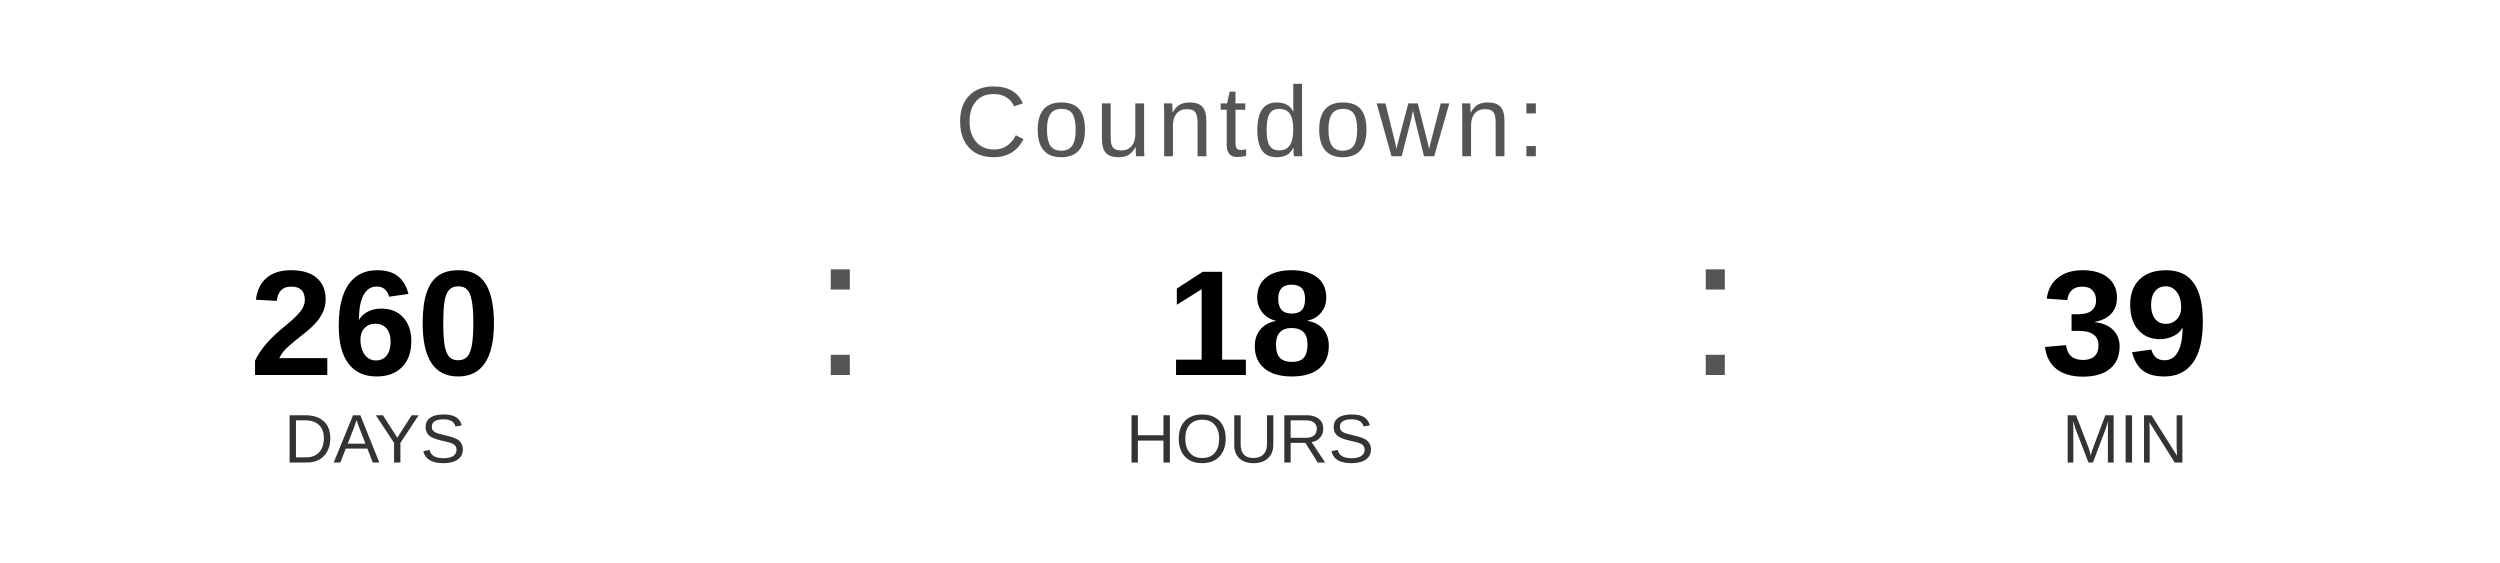
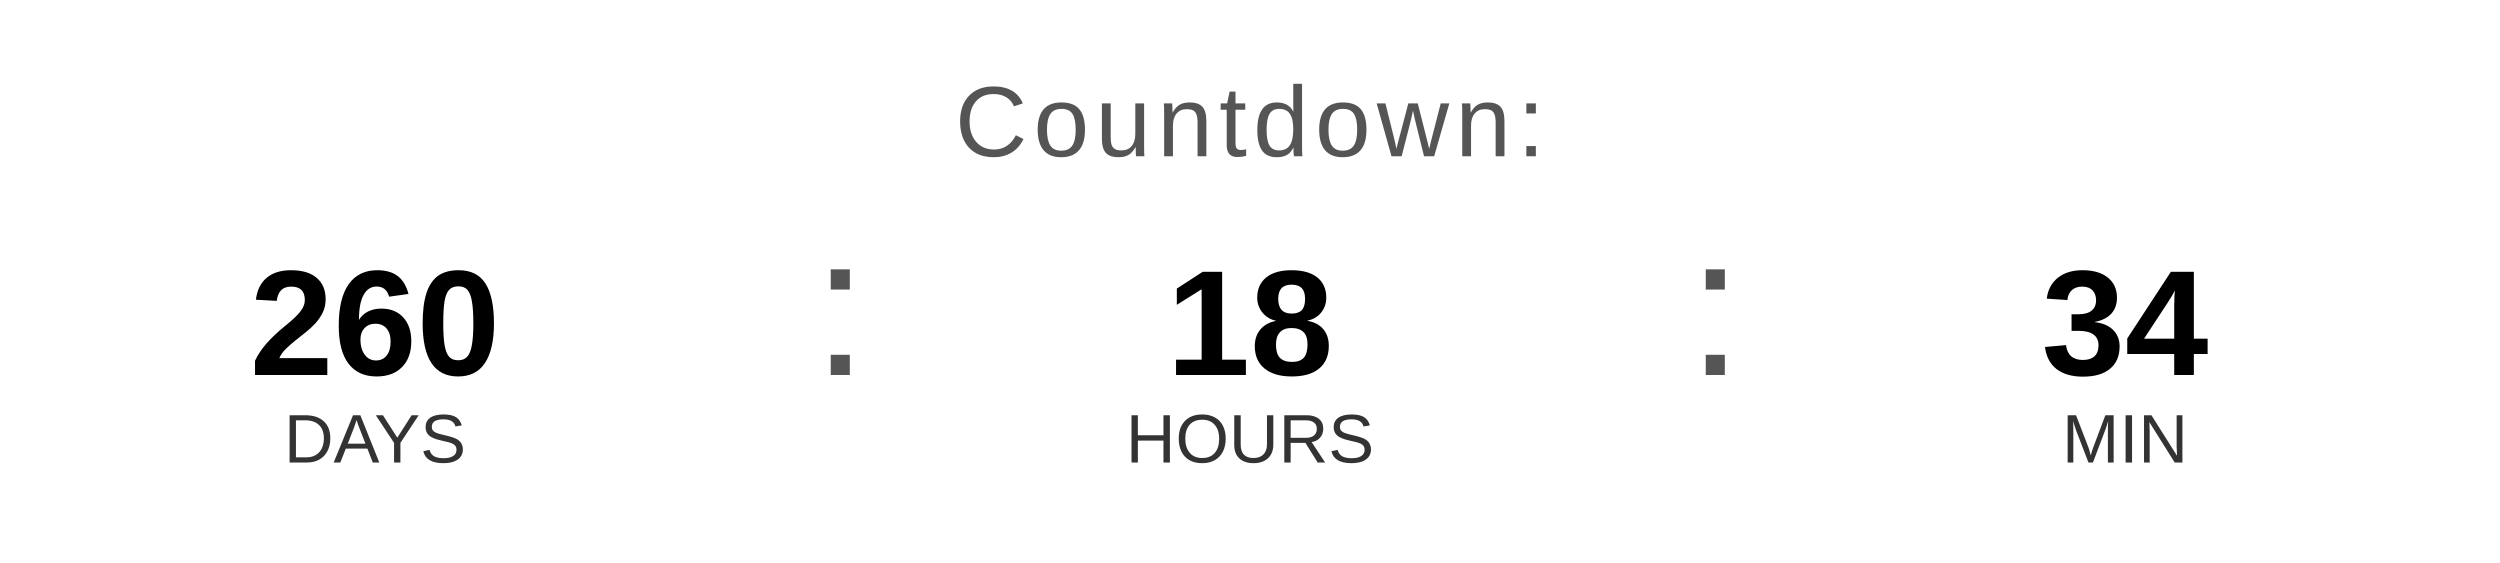
<svg xmlns="http://www.w3.org/2000/svg" width="400" height="90" viewBox="0 0 400 90">
  <text x="200" y="25" font-family="Arial, Helvetica, sans-serif" font-size="16" fill="#555555" text-anchor="middle" letter-spacing="1">
    Countdown:
  </text>
  <text x="60" y="60" font-family="Arial, Helvetica, sans-serif" font-size="24" font-weight="bold" fill="#000000" text-anchor="middle">260</text>
  <text x="60" y="74" font-family="Arial, Helvetica, sans-serif" font-size="11" fill="#333333" text-anchor="middle">DAYS</text>
  <text x="130" y="60" font-family="Arial, sans-serif" font-size="32" fill="#555555">:</text>
  <text x="200" y="60" font-family="Arial, Helvetica, sans-serif" font-size="24" font-weight="bold" fill="#000000" text-anchor="middle">18</text>
  <text x="200" y="74" font-family="Arial, Helvetica, sans-serif" font-size="11" fill="#333333" text-anchor="middle">HOURS</text>
  <text x="270" y="60" font-family="Arial, sans-serif" font-size="32" fill="#555555">:</text>
-   <text x="340" y="60" font-family="Arial, Helvetica, sans-serif" font-size="24" font-weight="bold" fill="#000000" text-anchor="middle">39</text>
+   <text x="340" y="60" font-family="Arial, Helvetica, sans-serif" font-size="24" font-weight="bold" fill="#000000" text-anchor="middle">34</text>
  <text x="340" y="74" font-family="Arial, Helvetica, sans-serif" font-size="11" fill="#333333" text-anchor="middle">MIN</text>
</svg>
